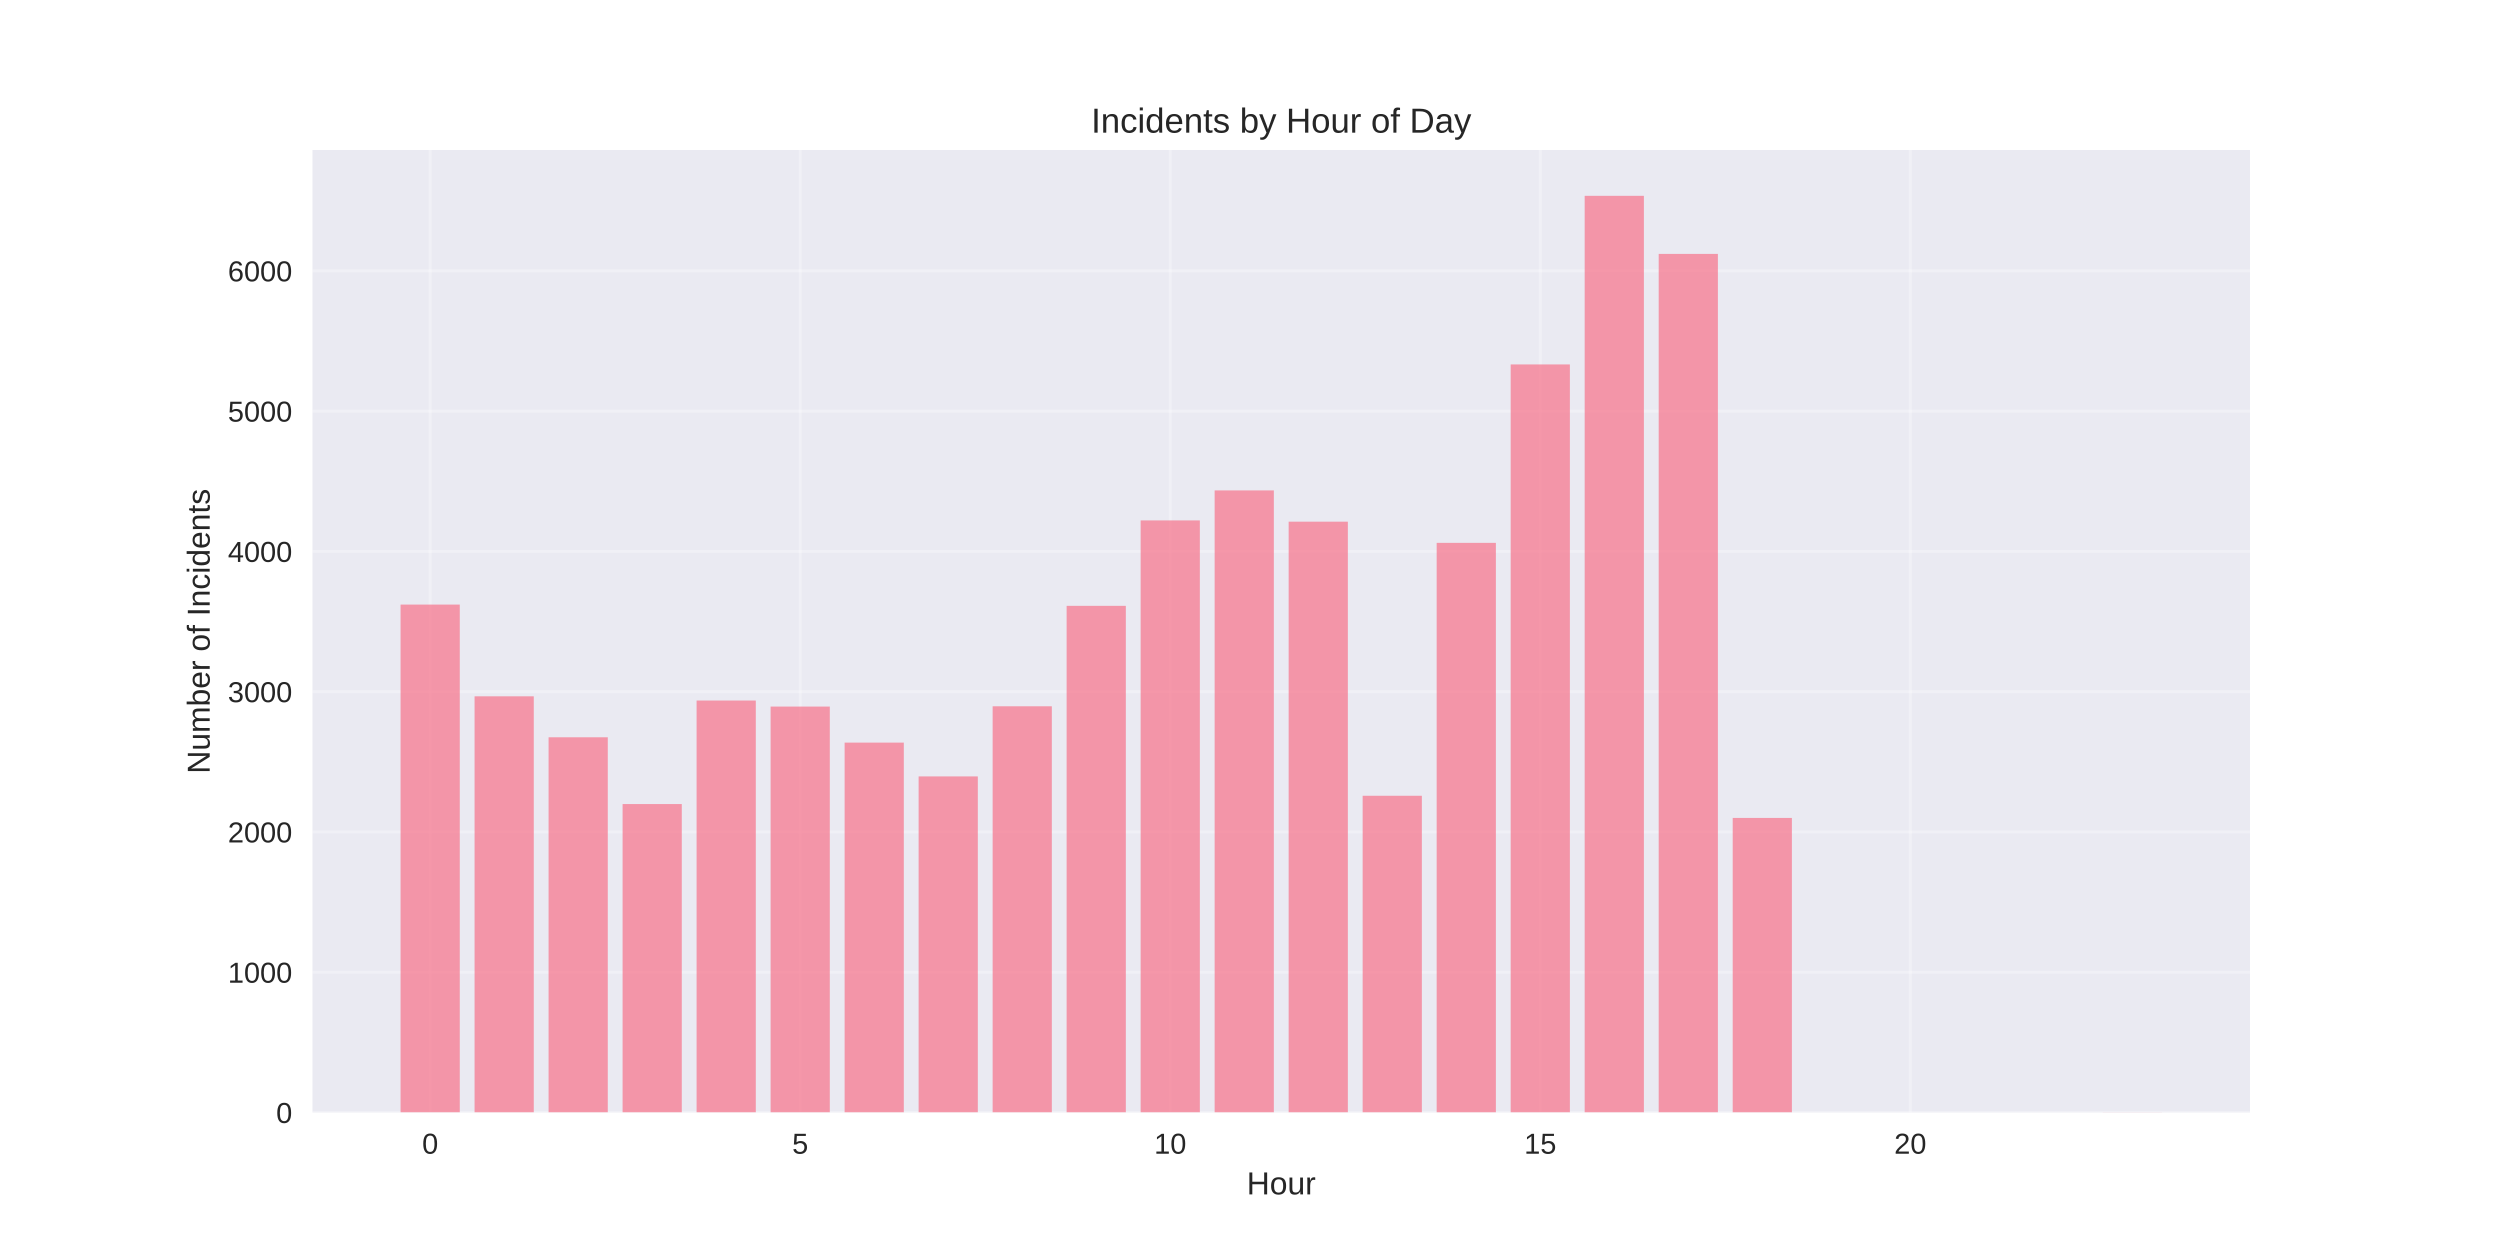
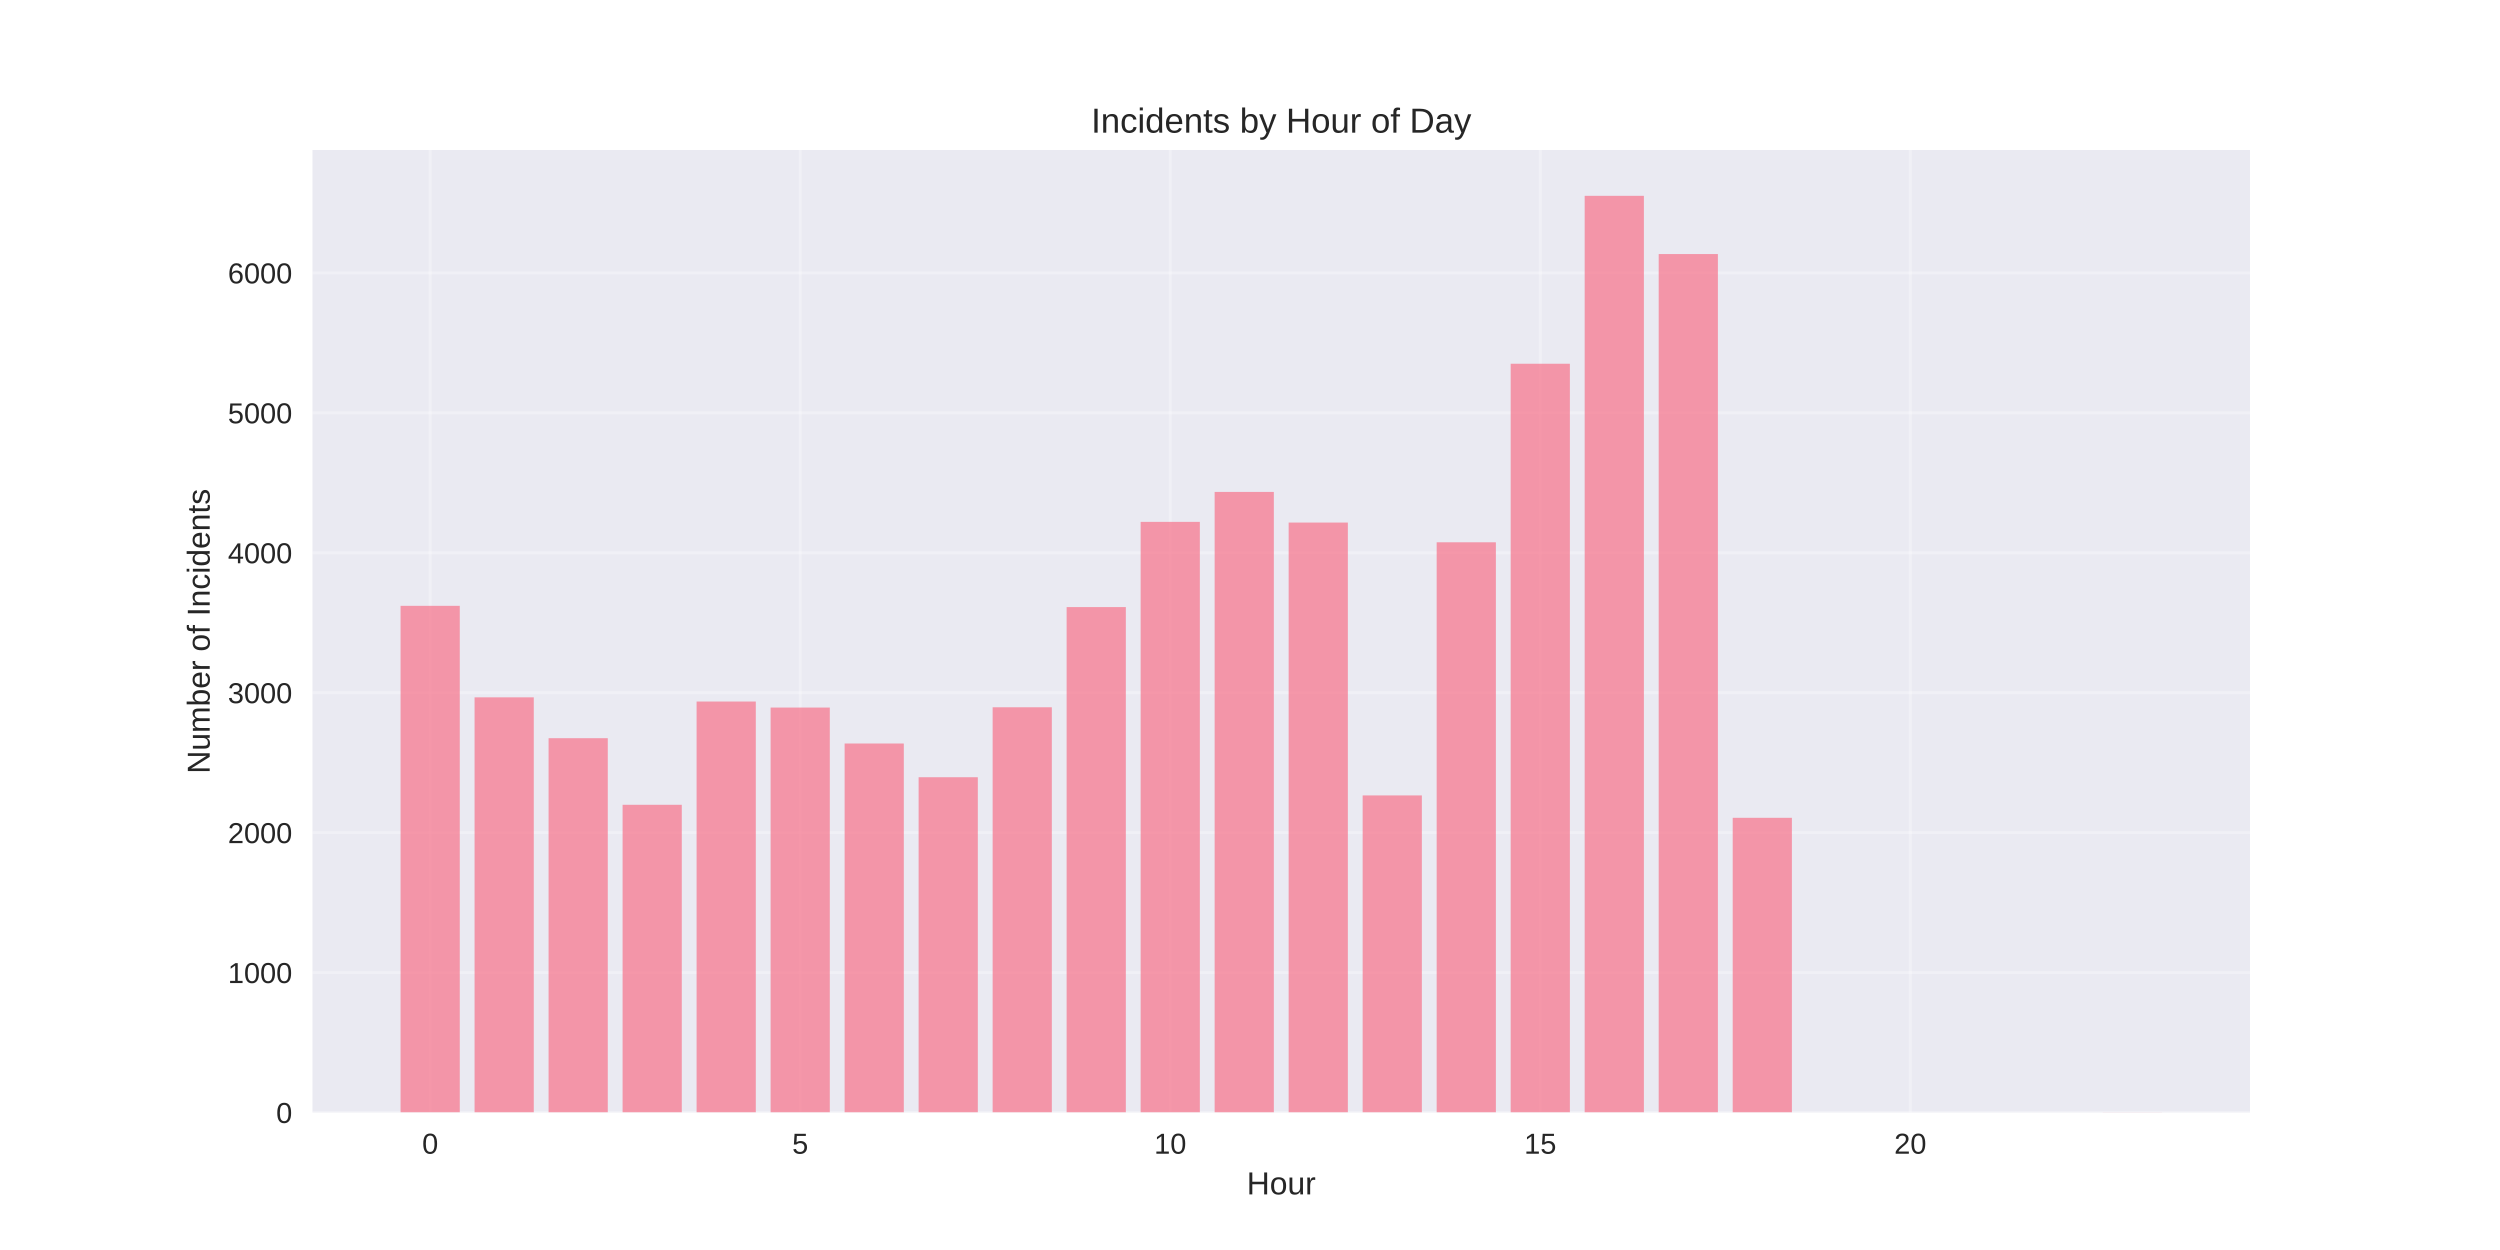
<svg xmlns="http://www.w3.org/2000/svg" width="864pt" height="432pt" viewBox="0 0 864 432" version="1.1">
  <defs>
    <style type="text/css">*{stroke-linejoin: round; stroke-linecap: butt}</style>
  </defs>
  <g id="figure_1">
    <g id="patch_1">
      <path d="M 0 432  L 864 432  L 864 0  L 0 0  z " style="fill: #ffffff" />
    </g>
    <g id="axes_1">
      <g id="patch_2">
        <path d="M 108 384.48  L 777.6 384.48  L 777.6 51.84  L 108 51.84  z " style="fill: #eaeaf2" />
      </g>
      <g id="matplotlib.axis_1">
        <g id="xtick_1">
          <g id="line2d_1">
-             <path d="M 148.667 384.48  L 148.667 51.84  " clip-path="url(#p80049d5db0)" style="fill: none; stroke: #ffffff; stroke-opacity: 0.3; stroke-linecap: round" />
+             <path d="M 148.667 384.48  L 148.667 51.84  " clip-path="url(#p5d47972231)" style="fill: none; stroke: #ffffff; stroke-opacity: 0.3; stroke-linecap: round" />
          </g>
          <g id="line2d_2" />
          <g id="text_1">
            <text style="fill: #262626; font: 10px 'Arial', 'Liberation Sans', 'DejaVu Sans', 'Bitstream Vera Sans', sans-serif; text-anchor: middle" x="148.667" y="398.727" transform="rotate(-0 148.6671 398.7269)">0</text>
          </g>
        </g>
        <g id="xtick_2">
          <g id="line2d_3">
-             <path d="M 276.551 384.48  L 276.551 51.84  " clip-path="url(#p80049d5db0)" style="fill: none; stroke: #ffffff; stroke-opacity: 0.3; stroke-linecap: round" />
+             <path d="M 276.551 384.48  L 276.551 51.84  " clip-path="url(#p5d47972231)" style="fill: none; stroke: #ffffff; stroke-opacity: 0.3; stroke-linecap: round" />
          </g>
          <g id="line2d_4" />
          <g id="text_2">
            <text style="fill: #262626; font: 10px 'Arial', 'Liberation Sans', 'DejaVu Sans', 'Bitstream Vera Sans', sans-serif; text-anchor: middle" x="276.551" y="398.727" transform="rotate(-0 276.551 398.7269)">5</text>
          </g>
        </g>
        <g id="xtick_3">
          <g id="line2d_5">
-             <path d="M 404.435 384.48  L 404.435 51.84  " clip-path="url(#p80049d5db0)" style="fill: none; stroke: #ffffff; stroke-opacity: 0.3; stroke-linecap: round" />
+             <path d="M 404.435 384.48  L 404.435 51.84  " clip-path="url(#p5d47972231)" style="fill: none; stroke: #ffffff; stroke-opacity: 0.3; stroke-linecap: round" />
          </g>
          <g id="line2d_6" />
          <g id="text_3">
            <text style="fill: #262626; font: 10px 'Arial', 'Liberation Sans', 'DejaVu Sans', 'Bitstream Vera Sans', sans-serif; text-anchor: middle" x="404.435" y="398.727" transform="rotate(-0 404.4348 398.7269)">10</text>
          </g>
        </g>
        <g id="xtick_4">
          <g id="line2d_7">
-             <path d="M 532.319 384.48  L 532.319 51.84  " clip-path="url(#p80049d5db0)" style="fill: none; stroke: #ffffff; stroke-opacity: 0.3; stroke-linecap: round" />
+             <path d="M 532.319 384.48  L 532.319 51.84  " clip-path="url(#p5d47972231)" style="fill: none; stroke: #ffffff; stroke-opacity: 0.3; stroke-linecap: round" />
          </g>
          <g id="line2d_8" />
          <g id="text_4">
            <text style="fill: #262626; font: 10px 'Arial', 'Liberation Sans', 'DejaVu Sans', 'Bitstream Vera Sans', sans-serif; text-anchor: middle" x="532.319" y="398.727" transform="rotate(-0 532.3187 398.7269)">15</text>
          </g>
        </g>
        <g id="xtick_5">
          <g id="line2d_9">
-             <path d="M 660.203 384.48  L 660.203 51.84  " clip-path="url(#p80049d5db0)" style="fill: none; stroke: #ffffff; stroke-opacity: 0.3; stroke-linecap: round" />
+             <path d="M 660.203 384.48  L 660.203 51.84  " clip-path="url(#p5d47972231)" style="fill: none; stroke: #ffffff; stroke-opacity: 0.3; stroke-linecap: round" />
          </g>
          <g id="line2d_10" />
          <g id="text_5">
            <text style="fill: #262626; font: 10px 'Arial', 'Liberation Sans', 'DejaVu Sans', 'Bitstream Vera Sans', sans-serif; text-anchor: middle" x="660.203" y="398.727" transform="rotate(-0 660.2026 398.7269)">20</text>
          </g>
        </g>
        <g id="text_6">
          <text style="fill: #262626; font: 11px 'Arial', 'Liberation Sans', 'DejaVu Sans', 'Bitstream Vera Sans', sans-serif; text-anchor: middle" x="442.8" y="412.773" transform="rotate(-0 442.8 412.7734)">Hour</text>
        </g>
      </g>
      <g id="matplotlib.axis_2">
        <g id="ytick_1">
          <g id="line2d_11">
-             <path d="M 108 384.48  L 777.6 384.48  " clip-path="url(#p80049d5db0)" style="fill: none; stroke: #ffffff; stroke-opacity: 0.3; stroke-linecap: round" />
+             <path d="M 108 384.48  L 777.6 384.48  " clip-path="url(#p5d47972231)" style="fill: none; stroke: #ffffff; stroke-opacity: 0.3; stroke-linecap: round" />
          </g>
          <g id="line2d_12" />
          <g id="text_7">
            <text style="fill: #262626; font: 10px 'Arial', 'Liberation Sans', 'DejaVu Sans', 'Bitstream Vera Sans', sans-serif; text-anchor: end" x="101" y="388.103" transform="rotate(-0 101 388.1034)">0</text>
          </g>
        </g>
        <g id="ytick_2">
          <g id="line2d_13">
-             <path d="M 108 336.003  L 777.6 336.003  " clip-path="url(#p80049d5db0)" style="fill: none; stroke: #ffffff; stroke-opacity: 0.3; stroke-linecap: round" />
+             <path d="M 108 336.121  L 777.6 336.121  " clip-path="url(#p5d47972231)" style="fill: none; stroke: #ffffff; stroke-opacity: 0.3; stroke-linecap: round" />
          </g>
          <g id="line2d_14" />
          <g id="text_8">
-             <text style="fill: #262626; font: 10px 'Arial', 'Liberation Sans', 'DejaVu Sans', 'Bitstream Vera Sans', sans-serif; text-anchor: end" x="101" y="339.626" transform="rotate(-0 101 339.626)">1000</text>
+             <text style="fill: #262626; font: 10px 'Arial', 'Liberation Sans', 'DejaVu Sans', 'Bitstream Vera Sans', sans-serif; text-anchor: end" x="101" y="339.744" transform="rotate(-0 101 339.7444)">1000</text>
          </g>
        </g>
        <g id="ytick_3">
          <g id="line2d_15">
-             <path d="M 108 287.525  L 777.6 287.525  " clip-path="url(#p80049d5db0)" style="fill: none; stroke: #ffffff; stroke-opacity: 0.3; stroke-linecap: round" />
+             <path d="M 108 287.762  L 777.6 287.762  " clip-path="url(#p5d47972231)" style="fill: none; stroke: #ffffff; stroke-opacity: 0.3; stroke-linecap: round" />
          </g>
          <g id="line2d_16" />
          <g id="text_9">
-             <text style="fill: #262626; font: 10px 'Arial', 'Liberation Sans', 'DejaVu Sans', 'Bitstream Vera Sans', sans-serif; text-anchor: end" x="101" y="291.149" transform="rotate(-0 101 291.1486)">2000</text>
+             <text style="fill: #262626; font: 10px 'Arial', 'Liberation Sans', 'DejaVu Sans', 'Bitstream Vera Sans', sans-serif; text-anchor: end" x="101" y="291.385" transform="rotate(-0 101 291.3854)">2000</text>
          </g>
        </g>
        <g id="ytick_4">
          <g id="line2d_17">
-             <path d="M 108 239.048  L 777.6 239.048  " clip-path="url(#p80049d5db0)" style="fill: none; stroke: #ffffff; stroke-opacity: 0.3; stroke-linecap: round" />
+             <path d="M 108 239.403  L 777.6 239.403  " clip-path="url(#p5d47972231)" style="fill: none; stroke: #ffffff; stroke-opacity: 0.3; stroke-linecap: round" />
          </g>
          <g id="line2d_18" />
          <g id="text_10">
-             <text style="fill: #262626; font: 10px 'Arial', 'Liberation Sans', 'DejaVu Sans', 'Bitstream Vera Sans', sans-serif; text-anchor: end" x="101" y="242.671" transform="rotate(-0 101 242.6712)">3000</text>
+             <text style="fill: #262626; font: 10px 'Arial', 'Liberation Sans', 'DejaVu Sans', 'Bitstream Vera Sans', sans-serif; text-anchor: end" x="101" y="243.026" transform="rotate(-0 101 243.0264)">3000</text>
          </g>
        </g>
        <g id="ytick_5">
          <g id="line2d_19">
-             <path d="M 108 190.57  L 777.6 190.57  " clip-path="url(#p80049d5db0)" style="fill: none; stroke: #ffffff; stroke-opacity: 0.3; stroke-linecap: round" />
+             <path d="M 108 191.044  L 777.6 191.044  " clip-path="url(#p5d47972231)" style="fill: none; stroke: #ffffff; stroke-opacity: 0.3; stroke-linecap: round" />
          </g>
          <g id="line2d_20" />
          <g id="text_11">
-             <text style="fill: #262626; font: 10px 'Arial', 'Liberation Sans', 'DejaVu Sans', 'Bitstream Vera Sans', sans-serif; text-anchor: end" x="101" y="194.194" transform="rotate(-0 101 194.1937)">4000</text>
+             <text style="fill: #262626; font: 10px 'Arial', 'Liberation Sans', 'DejaVu Sans', 'Bitstream Vera Sans', sans-serif; text-anchor: end" x="101" y="194.667" transform="rotate(-0 101 194.6673)">4000</text>
          </g>
        </g>
        <g id="ytick_6">
          <g id="line2d_21">
-             <path d="M 108 142.093  L 777.6 142.093  " clip-path="url(#p80049d5db0)" style="fill: none; stroke: #ffffff; stroke-opacity: 0.3; stroke-linecap: round" />
+             <path d="M 108 142.685  L 777.6 142.685  " clip-path="url(#p5d47972231)" style="fill: none; stroke: #ffffff; stroke-opacity: 0.3; stroke-linecap: round" />
          </g>
          <g id="line2d_22" />
          <g id="text_12">
-             <text style="fill: #262626; font: 10px 'Arial', 'Liberation Sans', 'DejaVu Sans', 'Bitstream Vera Sans', sans-serif; text-anchor: end" x="101" y="145.716" transform="rotate(-0 101 145.7163)">5000</text>
+             <text style="fill: #262626; font: 10px 'Arial', 'Liberation Sans', 'DejaVu Sans', 'Bitstream Vera Sans', sans-serif; text-anchor: end" x="101" y="146.308" transform="rotate(-0 101 146.3083)">5000</text>
          </g>
        </g>
        <g id="ytick_7">
          <g id="line2d_23">
-             <path d="M 108 93.615  L 777.6 93.615  " clip-path="url(#p80049d5db0)" style="fill: none; stroke: #ffffff; stroke-opacity: 0.3; stroke-linecap: round" />
+             <path d="M 108 94.326  L 777.6 94.326  " clip-path="url(#p5d47972231)" style="fill: none; stroke: #ffffff; stroke-opacity: 0.3; stroke-linecap: round" />
          </g>
          <g id="line2d_24" />
          <g id="text_13">
-             <text style="fill: #262626; font: 10px 'Arial', 'Liberation Sans', 'DejaVu Sans', 'Bitstream Vera Sans', sans-serif; text-anchor: end" x="101" y="97.239" transform="rotate(-0 101 97.23886)">6000</text>
+             <text style="fill: #262626; font: 10px 'Arial', 'Liberation Sans', 'DejaVu Sans', 'Bitstream Vera Sans', sans-serif; text-anchor: end" x="101" y="97.949" transform="rotate(-0 101 97.94926)">6000</text>
          </g>
        </g>
        <g id="text_14">
          <text style="fill: #262626; font: 11px 'Arial', 'Liberation Sans', 'DejaVu Sans', 'Bitstream Vera Sans', sans-serif; text-anchor: middle" x="72.474" y="218.16" transform="rotate(-90 72.47375 218.16)">Number of Incidents</text>
        </g>
      </g>
      <g id="patch_3">
-         <path d="M 138.436 384.48  L 158.898 384.48  L 158.898 208.943  L 138.436 208.943  z " clip-path="url(#p80049d5db0)" style="fill: #f77189; opacity: 0.7" />
+         <path d="M 138.436 384.48  L 158.898 384.48  L 158.898 209.372  L 138.436 209.372  z " clip-path="url(#p5d47972231)" style="fill: #f77189; opacity: 0.7" />
      </g>
      <g id="patch_4">
-         <path d="M 164.013 384.48  L 184.475 384.48  L 184.475 240.647  L 164.013 240.647  z " clip-path="url(#p80049d5db0)" style="fill: #f77189; opacity: 0.7" />
+         <path d="M 164.013 384.48  L 184.475 384.48  L 184.475 240.999  L 164.013 240.999  z " clip-path="url(#p5d47972231)" style="fill: #f77189; opacity: 0.7" />
      </g>
      <g id="patch_5">
-         <path d="M 189.59 384.48  L 210.051 384.48  L 210.051 254.803  L 189.59 254.803  z " clip-path="url(#p80049d5db0)" style="fill: #f77189; opacity: 0.7" />
+         <path d="M 189.59 384.48  L 210.051 384.48  L 210.051 255.12  L 189.59 255.12  z " clip-path="url(#p5d47972231)" style="fill: #f77189; opacity: 0.7" />
      </g>
      <g id="patch_6">
-         <path d="M 215.167 384.48  L 235.628 384.48  L 235.628 277.878  L 215.167 277.878  z " clip-path="url(#p80049d5db0)" style="fill: #f77189; opacity: 0.7" />
+         <path d="M 215.167 384.48  L 235.628 384.48  L 235.628 278.138  L 215.167 278.138  z " clip-path="url(#p5d47972231)" style="fill: #f77189; opacity: 0.7" />
      </g>
      <g id="patch_7">
-         <path d="M 240.743 384.48  L 261.205 384.48  L 261.205 242.102  L 240.743 242.102  z " clip-path="url(#p80049d5db0)" style="fill: #f77189; opacity: 0.7" />
+         <path d="M 240.743 384.48  L 261.205 384.48  L 261.205 242.45  L 240.743 242.45  z " clip-path="url(#p5d47972231)" style="fill: #f77189; opacity: 0.7" />
      </g>
      <g id="patch_8">
-         <path d="M 266.32 384.48  L 286.782 384.48  L 286.782 244.186  L 266.32 244.186  z " clip-path="url(#p80049d5db0)" style="fill: #f77189; opacity: 0.7" />
+         <path d="M 266.32 384.48  L 286.782 384.48  L 286.782 244.529  L 266.32 244.529  z " clip-path="url(#p5d47972231)" style="fill: #f77189; opacity: 0.7" />
      </g>
      <g id="patch_9">
-         <path d="M 291.897 384.48  L 312.358 384.48  L 312.358 256.645  L 291.897 256.645  z " clip-path="url(#p80049d5db0)" style="fill: #f77189; opacity: 0.7" />
+         <path d="M 291.897 384.48  L 312.358 384.48  L 312.358 256.957  L 291.897 256.957  z " clip-path="url(#p5d47972231)" style="fill: #f77189; opacity: 0.7" />
      </g>
      <g id="patch_10">
-         <path d="M 317.474 384.48  L 337.935 384.48  L 337.935 268.328  L 317.474 268.328  z " clip-path="url(#p80049d5db0)" style="fill: #f77189; opacity: 0.7" />
+         <path d="M 317.474 384.48  L 337.935 384.48  L 337.935 268.612  L 317.474 268.612  z " clip-path="url(#p5d47972231)" style="fill: #f77189; opacity: 0.7" />
      </g>
      <g id="patch_11">
-         <path d="M 343.051 384.48  L 363.512 384.48  L 363.512 244.089  L 343.051 244.089  z " clip-path="url(#p80049d5db0)" style="fill: #f77189; opacity: 0.7" />
+         <path d="M 343.051 384.48  L 363.512 384.48  L 363.512 244.432  L 343.051 244.432  z " clip-path="url(#p5d47972231)" style="fill: #f77189; opacity: 0.7" />
      </g>
      <g id="patch_12">
-         <path d="M 368.627 384.48  L 389.089 384.48  L 389.089 209.38  L 368.627 209.38  z " clip-path="url(#p80049d5db0)" style="fill: #f77189; opacity: 0.7" />
+         <path d="M 368.627 384.48  L 389.089 384.48  L 389.089 209.807  L 368.627 209.807  z " clip-path="url(#p5d47972231)" style="fill: #f77189; opacity: 0.7" />
      </g>
      <g id="patch_13">
-         <path d="M 394.204 384.48  L 414.666 384.48  L 414.666 179.857  L 394.204 179.857  z " clip-path="url(#p80049d5db0)" style="fill: #f77189; opacity: 0.7" />
+         <path d="M 394.204 384.48  L 414.666 384.48  L 414.666 180.357  L 394.204 180.357  z " clip-path="url(#p5d47972231)" style="fill: #f77189; opacity: 0.7" />
      </g>
      <g id="patch_14">
-         <path d="M 419.781 384.48  L 440.242 384.48  L 440.242 169.483  L 419.781 169.483  z " clip-path="url(#p80049d5db0)" style="fill: #f77189; opacity: 0.7" />
+         <path d="M 419.781 384.48  L 440.242 384.48  L 440.242 170.008  L 419.781 170.008  z " clip-path="url(#p5d47972231)" style="fill: #f77189; opacity: 0.7" />
      </g>
      <g id="patch_15">
-         <path d="M 445.358 384.48  L 465.819 384.48  L 465.819 180.293  L 445.358 180.293  z " clip-path="url(#p80049d5db0)" style="fill: #f77189; opacity: 0.7" />
+         <path d="M 445.358 384.48  L 465.819 384.48  L 465.819 180.598  L 445.358 180.598  z " clip-path="url(#p5d47972231)" style="fill: #f77189; opacity: 0.7" />
      </g>
      <g id="patch_16">
-         <path d="M 470.934 384.48  L 491.396 384.48  L 491.396 275.018  L 470.934 275.018  z " clip-path="url(#p80049d5db0)" style="fill: #f77189; opacity: 0.7" />
+         <path d="M 470.934 384.48  L 491.396 384.48  L 491.396 274.898  L 470.934 274.898  z " clip-path="url(#p5d47972231)" style="fill: #f77189; opacity: 0.7" />
      </g>
      <g id="patch_17">
-         <path d="M 496.511 384.48  L 516.973 384.48  L 516.973 187.613  L 496.511 187.613  z " clip-path="url(#p80049d5db0)" style="fill: #f77189; opacity: 0.7" />
+         <path d="M 496.511 384.48  L 516.973 384.48  L 516.973 187.417  L 496.511 187.417  z " clip-path="url(#p5d47972231)" style="fill: #f77189; opacity: 0.7" />
      </g>
      <g id="patch_18">
-         <path d="M 522.088 384.48  L 542.549 384.48  L 542.549 125.95  L 522.088 125.95  z " clip-path="url(#p80049d5db0)" style="fill: #f77189; opacity: 0.7" />
+         <path d="M 522.088 384.48  L 542.549 384.48  L 542.549 125.711  L 522.088 125.711  z " clip-path="url(#p5d47972231)" style="fill: #f77189; opacity: 0.7" />
      </g>
      <g id="patch_19">
-         <path d="M 547.665 384.48  L 568.126 384.48  L 568.126 67.68  L 547.665 67.68  z " clip-path="url(#p80049d5db0)" style="fill: #f77189; opacity: 0.7" />
+         <path d="M 547.665 384.48  L 568.126 384.48  L 568.126 67.68  L 547.665 67.68  z " clip-path="url(#p5d47972231)" style="fill: #f77189; opacity: 0.7" />
      </g>
      <g id="patch_20">
-         <path d="M 573.242 384.48  L 593.703 384.48  L 593.703 87.75  L 573.242 87.75  z " clip-path="url(#p80049d5db0)" style="fill: #f77189; opacity: 0.7" />
+         <path d="M 573.242 384.48  L 593.703 384.48  L 593.703 87.797  L 573.242 87.797  z " clip-path="url(#p5d47972231)" style="fill: #f77189; opacity: 0.7" />
      </g>
      <g id="patch_21">
-         <path d="M 598.818 384.48  L 619.28 384.48  L 619.28 282.677  L 598.818 282.677  z " clip-path="url(#p80049d5db0)" style="fill: #f77189; opacity: 0.7" />
+         <path d="M 598.818 384.48  L 619.28 384.48  L 619.28 282.636  L 598.818 282.636  z " clip-path="url(#p5d47972231)" style="fill: #f77189; opacity: 0.7" />
      </g>
      <g id="patch_22">
-         <path d="M 726.702 384.48  L 747.164 384.48  L 747.164 384.432  L 726.702 384.432  z " clip-path="url(#p80049d5db0)" style="fill: #f77189; opacity: 0.7" />
+         <path d="M 726.702 384.48  L 747.164 384.48  L 747.164 384.432  L 726.702 384.432  z " clip-path="url(#p5d47972231)" style="fill: #f77189; opacity: 0.7" />
      </g>
      <g id="patch_23">
        <path d="M 108 384.48  L 108 51.84  " style="fill: none" />
      </g>
      <g id="patch_24">
        <path d="M 777.6 384.48  L 777.6 51.84  " style="fill: none" />
      </g>
      <g id="patch_25">
        <path d="M 108 384.48  L 777.6 384.48  " style="fill: none" />
      </g>
      <g id="patch_26">
        <path d="M 108 51.84  L 777.6 51.84  " style="fill: none" />
      </g>
      <g id="text_15">
        <text style="fill: #262626; font: 12px 'Arial', 'Liberation Sans', 'DejaVu Sans', 'Bitstream Vera Sans', sans-serif; text-anchor: middle" x="442.8" y="45.84" transform="rotate(-0 442.8 45.84)">Incidents by Hour of Day</text>
      </g>
    </g>
  </g>
  <defs>
-     <clipPath id="p80049d5db0">
+     <clipPath id="p5d47972231">
      <rect x="108" y="51.84" width="669.6" height="332.64" />
    </clipPath>
  </defs>
</svg>
